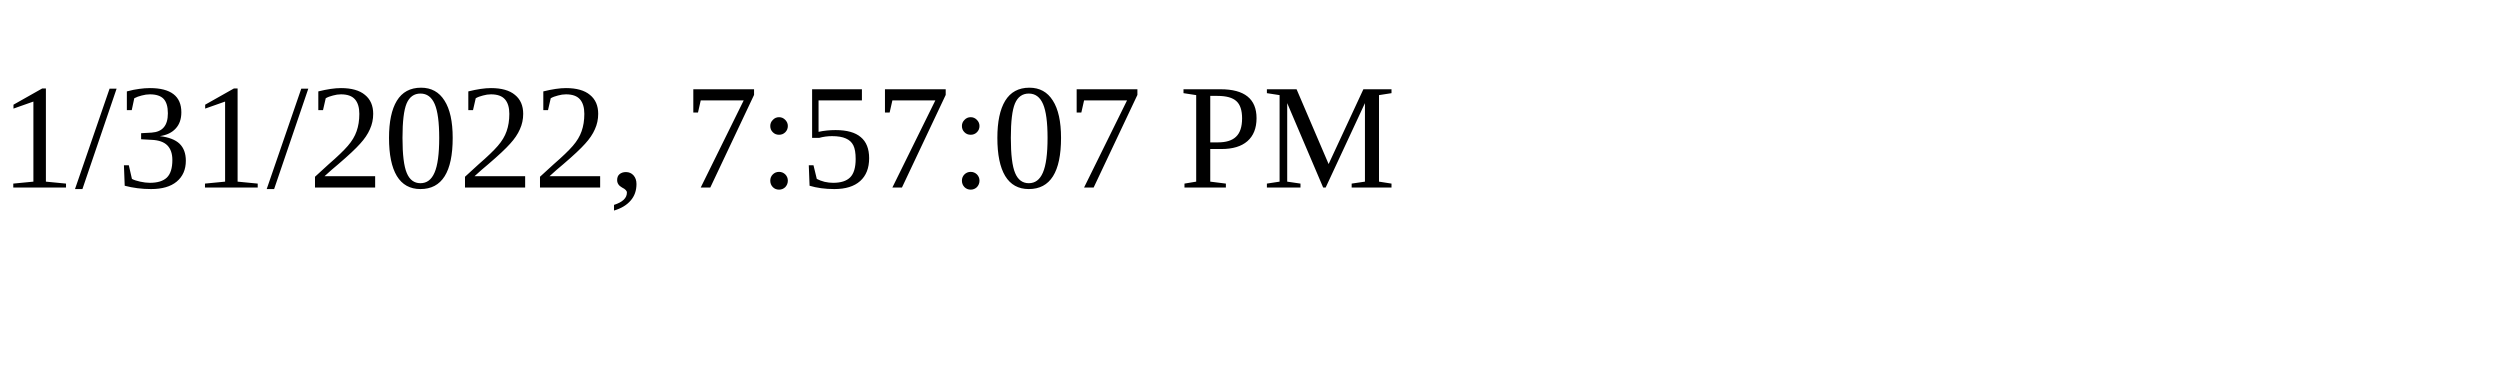
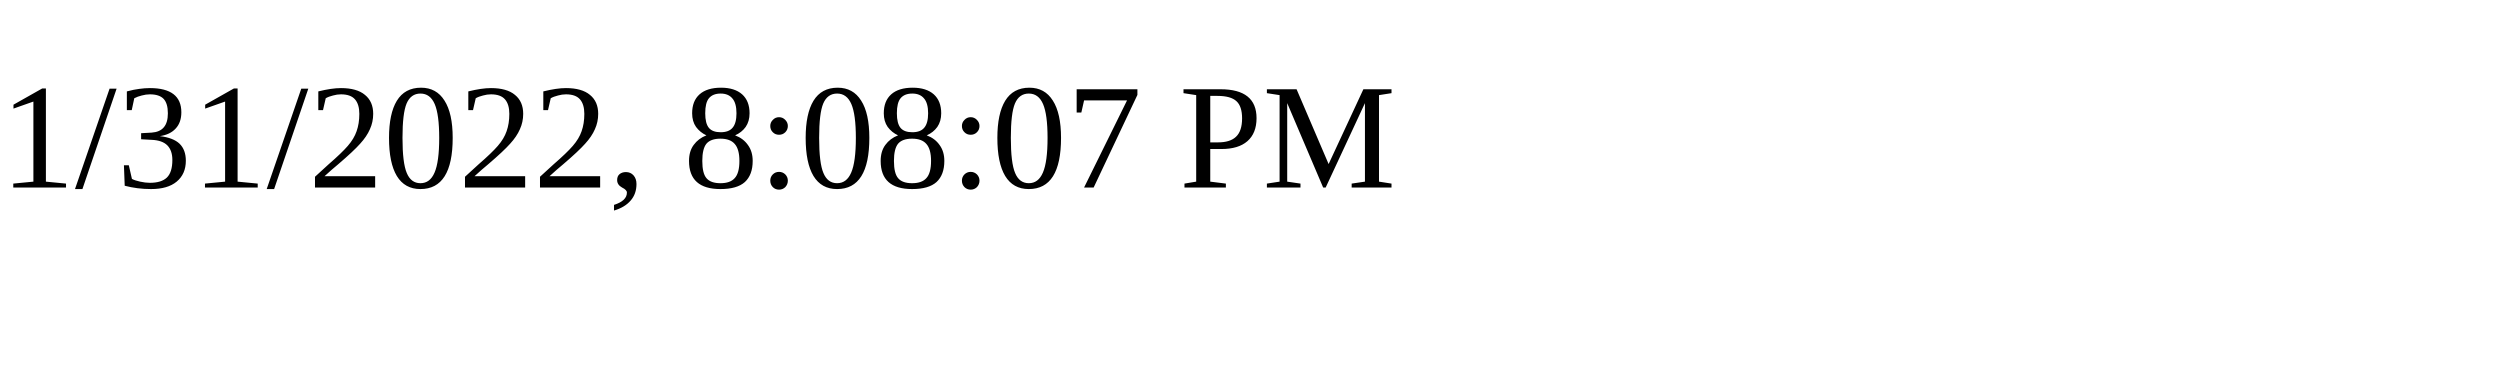
<svg xmlns="http://www.w3.org/2000/svg" height="30" width="200">
-   <text x="0" y="15">1/31/2022, 7:57:07 PM</text>
+   <text x="0" y="15">1/31/2022, 8:08:07 PM</text>
</svg>
